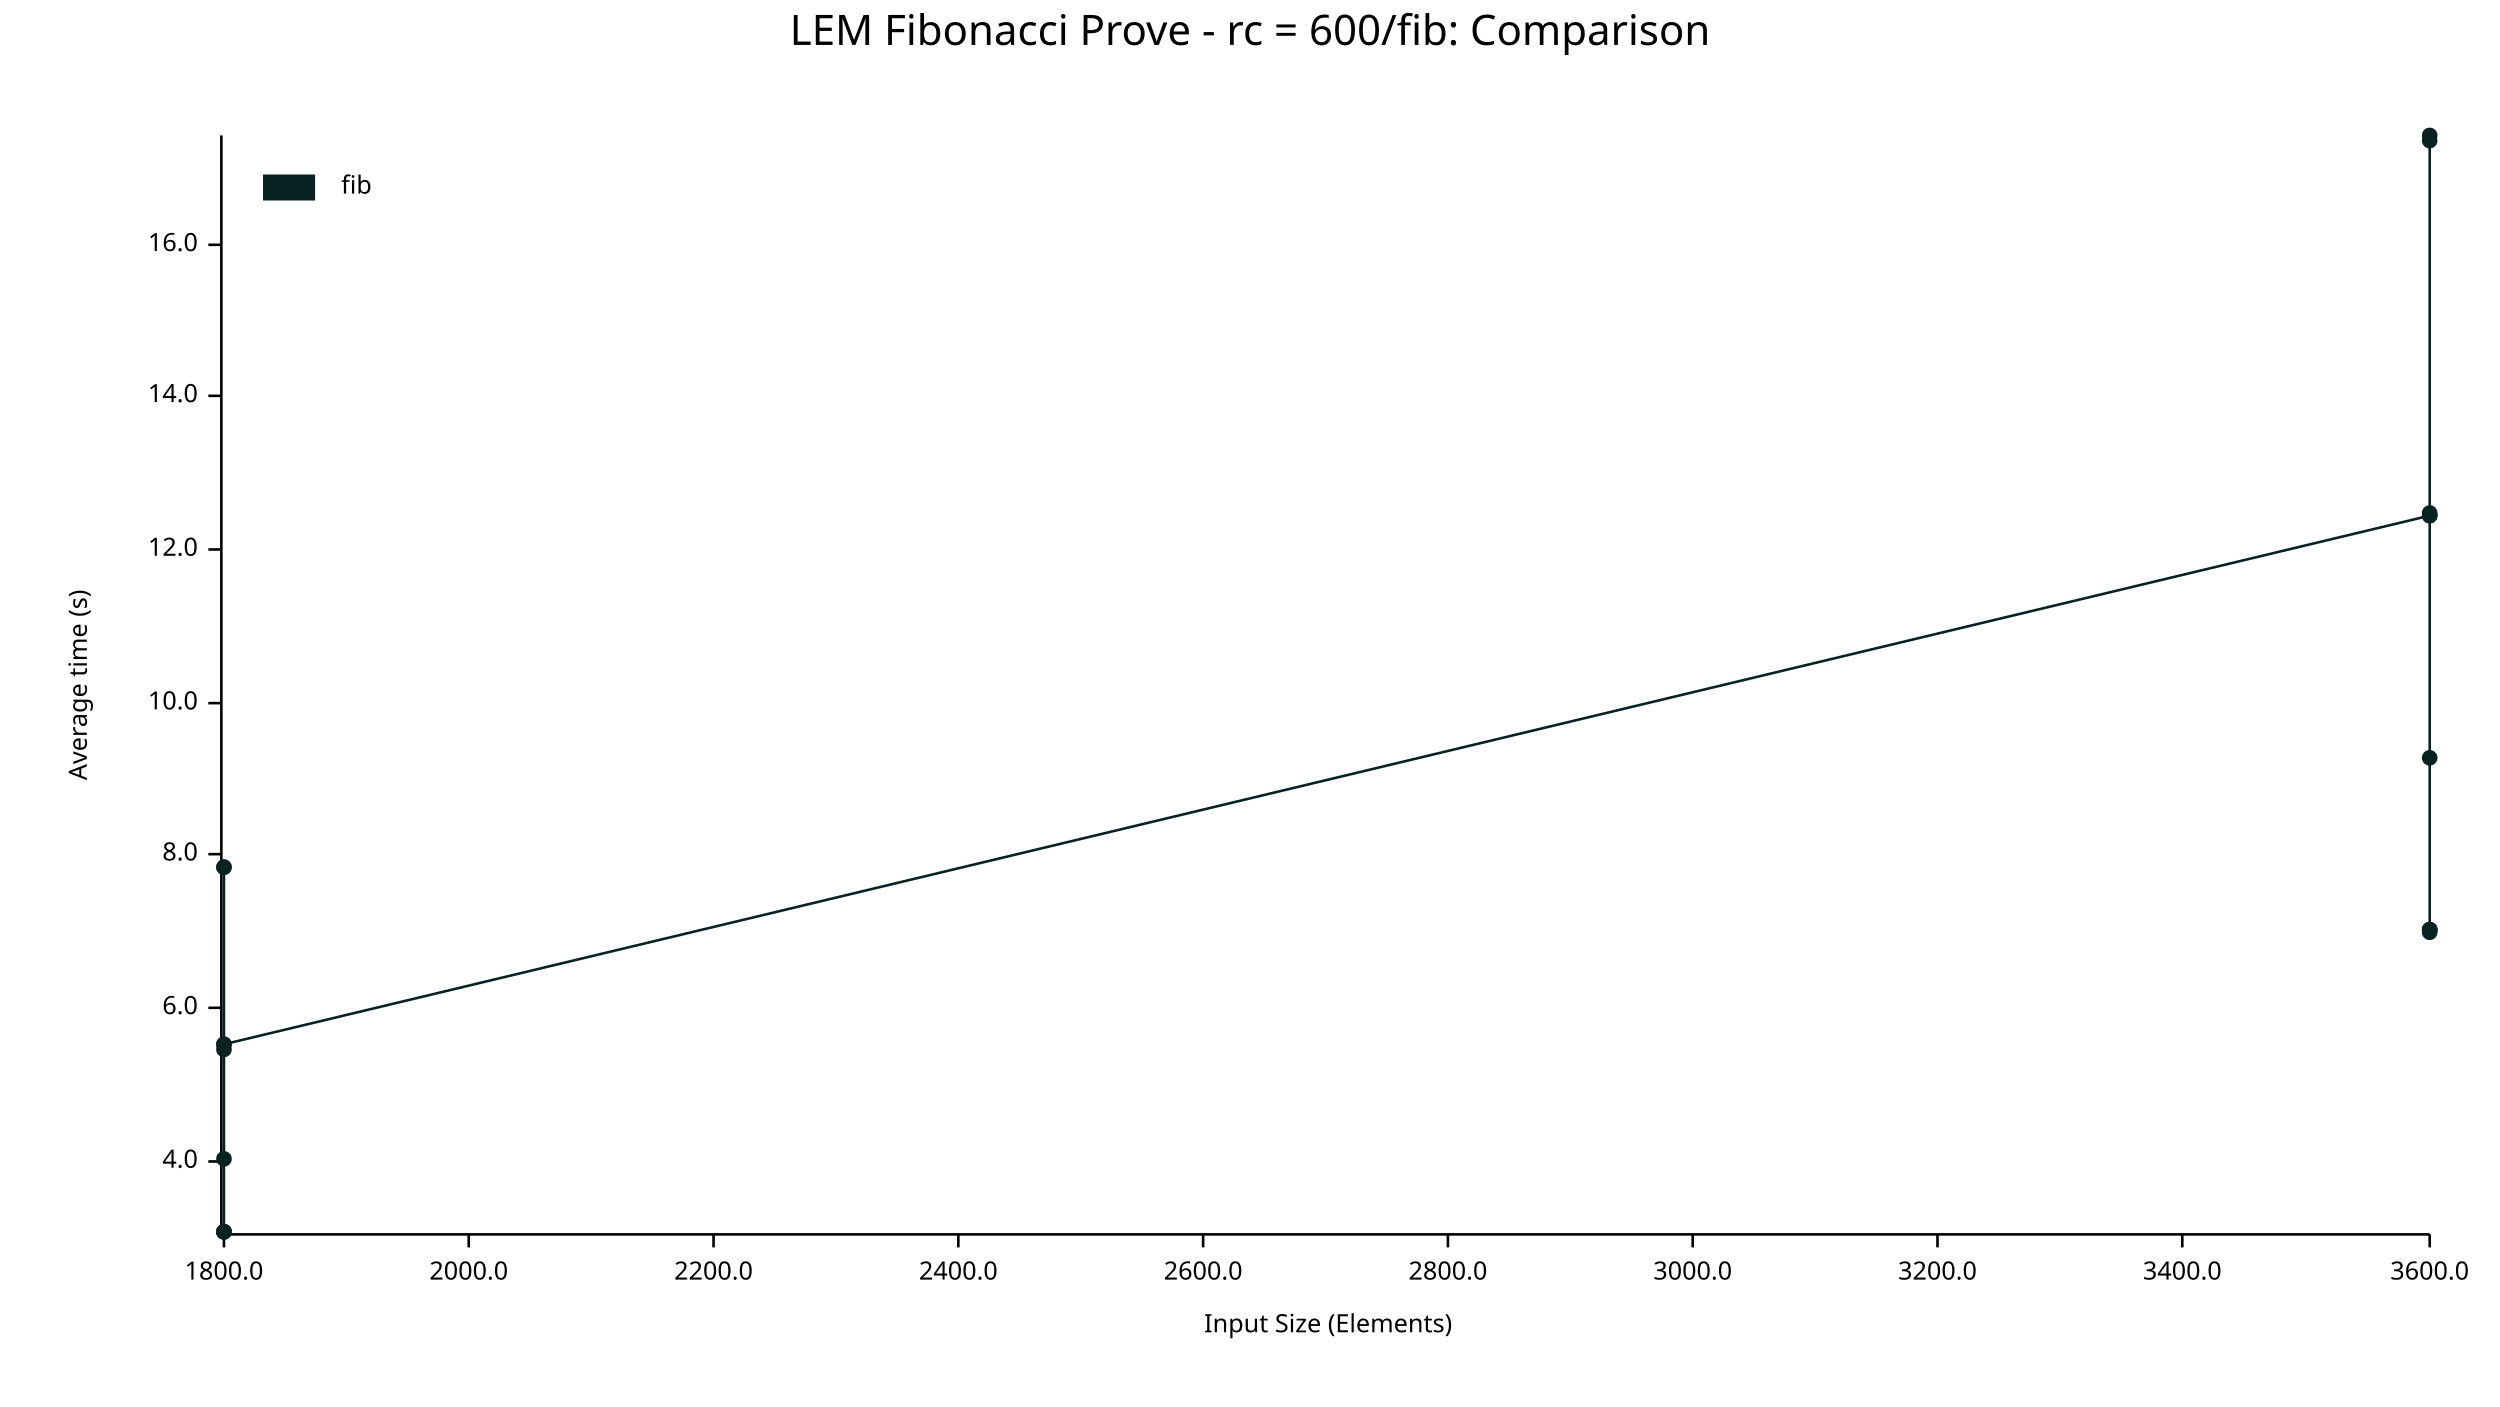
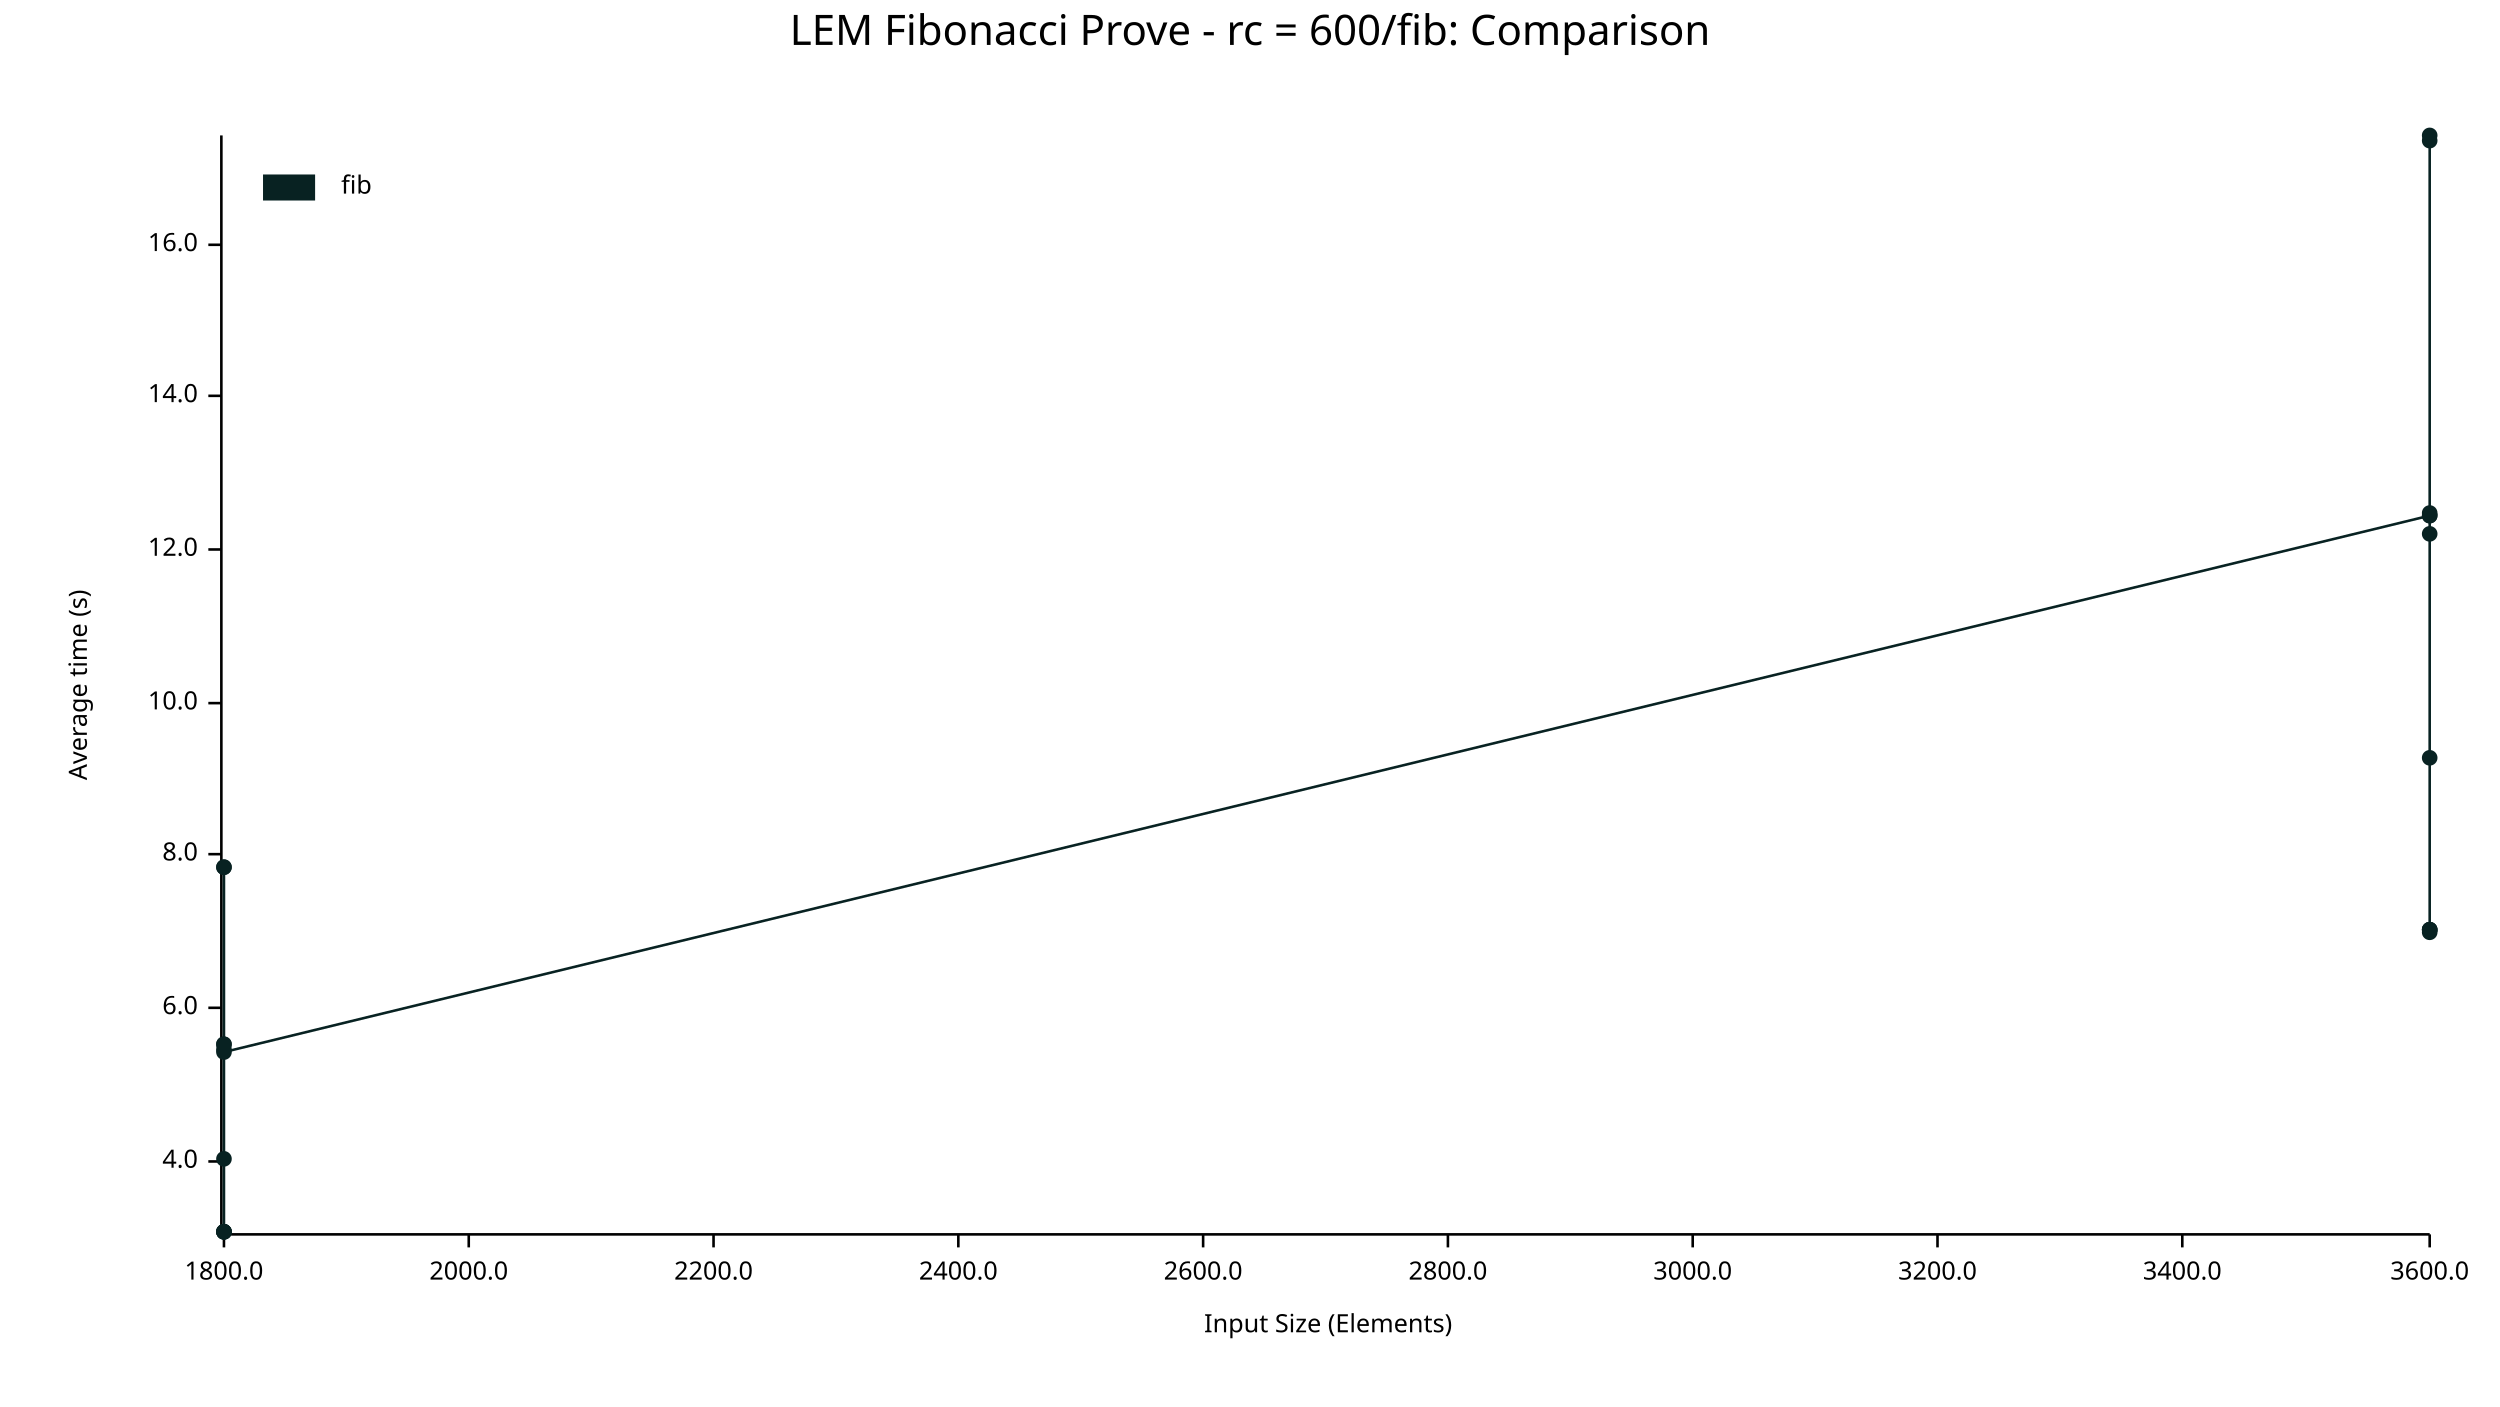
<svg xmlns="http://www.w3.org/2000/svg" width="960" height="540" viewBox="0 0 960 540">
  <text x="480" y="5" dy="0.76em" text-anchor="middle" font-family="sans-serif" font-size="16.129" opacity="1" fill="#000000">
LEM Fibonacci Prove - rc = 600/fib: Comparison
</text>
  <text x="26" y="263" dy="0.76em" text-anchor="middle" font-family="sans-serif" font-size="9.677" opacity="1" fill="#000000" transform="rotate(270, 26, 263)">
Average time (s)
</text>
  <text x="510" y="514" dy="-0.5ex" text-anchor="middle" font-family="sans-serif" font-size="9.677" opacity="1" fill="#000000">
Input Size (Elements)
</text>
  <polyline fill="none" opacity="1" stroke="#000000" stroke-width="1" points="85,52 85,473 " />
  <text x="76" y="446" dy="0.5ex" text-anchor="end" font-family="sans-serif" font-size="9.677" opacity="1" fill="#000000">
4.0
</text>
  <polyline fill="none" opacity="1" stroke="#000000" stroke-width="1" points="80,446 85,446 " />
  <text x="76" y="387" dy="0.5ex" text-anchor="end" font-family="sans-serif" font-size="9.677" opacity="1" fill="#000000">
6.0
</text>
  <polyline fill="none" opacity="1" stroke="#000000" stroke-width="1" points="80,387 85,387 " />
  <text x="76" y="328" dy="0.5ex" text-anchor="end" font-family="sans-serif" font-size="9.677" opacity="1" fill="#000000">
8.0
</text>
  <polyline fill="none" opacity="1" stroke="#000000" stroke-width="1" points="80,328 85,328 " />
  <text x="76" y="270" dy="0.5ex" text-anchor="end" font-family="sans-serif" font-size="9.677" opacity="1" fill="#000000">
10.0
</text>
  <polyline fill="none" opacity="1" stroke="#000000" stroke-width="1" points="80,270 85,270 " />
  <text x="76" y="211" dy="0.5ex" text-anchor="end" font-family="sans-serif" font-size="9.677" opacity="1" fill="#000000">
12.0
</text>
  <polyline fill="none" opacity="1" stroke="#000000" stroke-width="1" points="80,211 85,211 " />
  <text x="76" y="152" dy="0.5ex" text-anchor="end" font-family="sans-serif" font-size="9.677" opacity="1" fill="#000000">
14.0
</text>
  <polyline fill="none" opacity="1" stroke="#000000" stroke-width="1" points="80,152 85,152 " />
  <text x="76" y="94" dy="0.5ex" text-anchor="end" font-family="sans-serif" font-size="9.677" opacity="1" fill="#000000">
16.0
</text>
  <polyline fill="none" opacity="1" stroke="#000000" stroke-width="1" points="80,94 85,94 " />
  <polyline fill="none" opacity="1" stroke="#000000" stroke-width="1" points="86,474 933,474 " />
  <text x="86" y="484" dy="0.76em" text-anchor="middle" font-family="sans-serif" font-size="9.677" opacity="1" fill="#000000">
1800.0
</text>
  <polyline fill="none" opacity="1" stroke="#000000" stroke-width="1" points="86,474 86,479 " />
  <text x="180" y="484" dy="0.76em" text-anchor="middle" font-family="sans-serif" font-size="9.677" opacity="1" fill="#000000">
2000.0
</text>
  <polyline fill="none" opacity="1" stroke="#000000" stroke-width="1" points="180,474 180,479 " />
  <text x="274" y="484" dy="0.76em" text-anchor="middle" font-family="sans-serif" font-size="9.677" opacity="1" fill="#000000">
2200.0
</text>
  <polyline fill="none" opacity="1" stroke="#000000" stroke-width="1" points="274,474 274,479 " />
  <text x="368" y="484" dy="0.76em" text-anchor="middle" font-family="sans-serif" font-size="9.677" opacity="1" fill="#000000">
2400.0
</text>
  <polyline fill="none" opacity="1" stroke="#000000" stroke-width="1" points="368,474 368,479 " />
  <text x="462" y="484" dy="0.76em" text-anchor="middle" font-family="sans-serif" font-size="9.677" opacity="1" fill="#000000">
2600.0
</text>
  <polyline fill="none" opacity="1" stroke="#000000" stroke-width="1" points="462,474 462,479 " />
  <text x="556" y="484" dy="0.76em" text-anchor="middle" font-family="sans-serif" font-size="9.677" opacity="1" fill="#000000">
2800.0
</text>
  <polyline fill="none" opacity="1" stroke="#000000" stroke-width="1" points="556,474 556,479 " />
  <text x="650" y="484" dy="0.76em" text-anchor="middle" font-family="sans-serif" font-size="9.677" opacity="1" fill="#000000">
3000.0
</text>
  <polyline fill="none" opacity="1" stroke="#000000" stroke-width="1" points="650,474 650,479 " />
  <text x="744" y="484" dy="0.76em" text-anchor="middle" font-family="sans-serif" font-size="9.677" opacity="1" fill="#000000">
3200.0
</text>
  <polyline fill="none" opacity="1" stroke="#000000" stroke-width="1" points="744,474 744,479 " />
  <text x="838" y="484" dy="0.76em" text-anchor="middle" font-family="sans-serif" font-size="9.677" opacity="1" fill="#000000">
3400.0
</text>
  <polyline fill="none" opacity="1" stroke="#000000" stroke-width="1" points="838,474 838,479 " />
  <text x="933" y="484" dy="0.76em" text-anchor="middle" font-family="sans-serif" font-size="9.677" opacity="1" fill="#000000">
3600.0
</text>
  <polyline fill="none" opacity="1" stroke="#000000" stroke-width="1" points="933,474 933,479 " />
  <circle cx="86" cy="473" r="3" opacity="1" fill="#082222" stroke="none" stroke-width="1" />
  <circle cx="86" cy="333" r="3" opacity="1" fill="#082222" stroke="none" stroke-width="1" />
  <circle cx="86" cy="473" r="3" opacity="1" fill="#082222" stroke="none" stroke-width="1" />
+   <circle cx="86" cy="401" r="3" opacity="1" fill="#082222" stroke="none" stroke-width="1" />
  <circle cx="86" cy="403" r="3" opacity="1" fill="#082222" stroke="none" stroke-width="1" />
  <circle cx="86" cy="401" r="3" opacity="1" fill="#082222" stroke="none" stroke-width="1" />
  <circle cx="86" cy="333" r="3" opacity="1" fill="#082222" stroke="none" stroke-width="1" />
  <circle cx="86" cy="445" r="3" opacity="1" fill="#082222" stroke="none" stroke-width="1" />
  <circle cx="86" cy="473" r="3" opacity="1" fill="#082222" stroke="none" stroke-width="1" />
  <circle cx="86" cy="473" r="3" opacity="1" fill="#082222" stroke="none" stroke-width="1" />
-   <circle cx="86" cy="401" r="3" opacity="1" fill="#082222" stroke="none" stroke-width="1" />
+   <circle cx="86" cy="404" r="3" opacity="1" fill="#082222" stroke="none" stroke-width="1" />
  <circle cx="933" cy="198" r="3" opacity="1" fill="#082222" stroke="none" stroke-width="1" />
  <circle cx="933" cy="198" r="3" opacity="1" fill="#082222" stroke="none" stroke-width="1" />
+   <circle cx="933" cy="197" r="3" opacity="1" fill="#082222" stroke="none" stroke-width="1" />
  <circle cx="933" cy="357" r="3" opacity="1" fill="#082222" stroke="none" stroke-width="1" />
  <circle cx="933" cy="291" r="3" opacity="1" fill="#082222" stroke="none" stroke-width="1" />
  <circle cx="933" cy="52" r="3" opacity="1" fill="#082222" stroke="none" stroke-width="1" />
  <circle cx="933" cy="357" r="3" opacity="1" fill="#082222" stroke="none" stroke-width="1" />
  <circle cx="933" cy="54" r="3" opacity="1" fill="#082222" stroke="none" stroke-width="1" />
  <circle cx="933" cy="357" r="3" opacity="1" fill="#082222" stroke="none" stroke-width="1" />
  <circle cx="933" cy="358" r="3" opacity="1" fill="#082222" stroke="none" stroke-width="1" />
-   <circle cx="933" cy="197" r="3" opacity="1" fill="#082222" stroke="none" stroke-width="1" />
-   <polyline fill="none" opacity="1" stroke="#082222" stroke-width="1" points="86,473 86,333 86,473 86,403 86,401 86,333 86,445 86,473 86,473 86,401 933,198 933,198 933,357 933,291 933,52 933,357 933,54 933,357 933,358 933,197 " />
+   <circle cx="933" cy="205" r="3" opacity="1" fill="#082222" stroke="none" stroke-width="1" />
+   <polyline fill="none" opacity="1" stroke="#082222" stroke-width="1" points="86,473 86,333 86,473 86,401 86,403 86,401 86,333 86,445 86,473 86,473 86,404 933,198 933,198 933,197 933,357 933,291 933,52 933,357 933,54 933,357 933,358 933,205 " />
  <text x="131" y="67" dy="0.76em" text-anchor="start" font-family="sans-serif" font-size="9.677" opacity="1" fill="#000000">
fib
</text>
  <rect x="101" y="67" width="20" height="10" opacity="1" fill="#082222" stroke="none" />
</svg>
